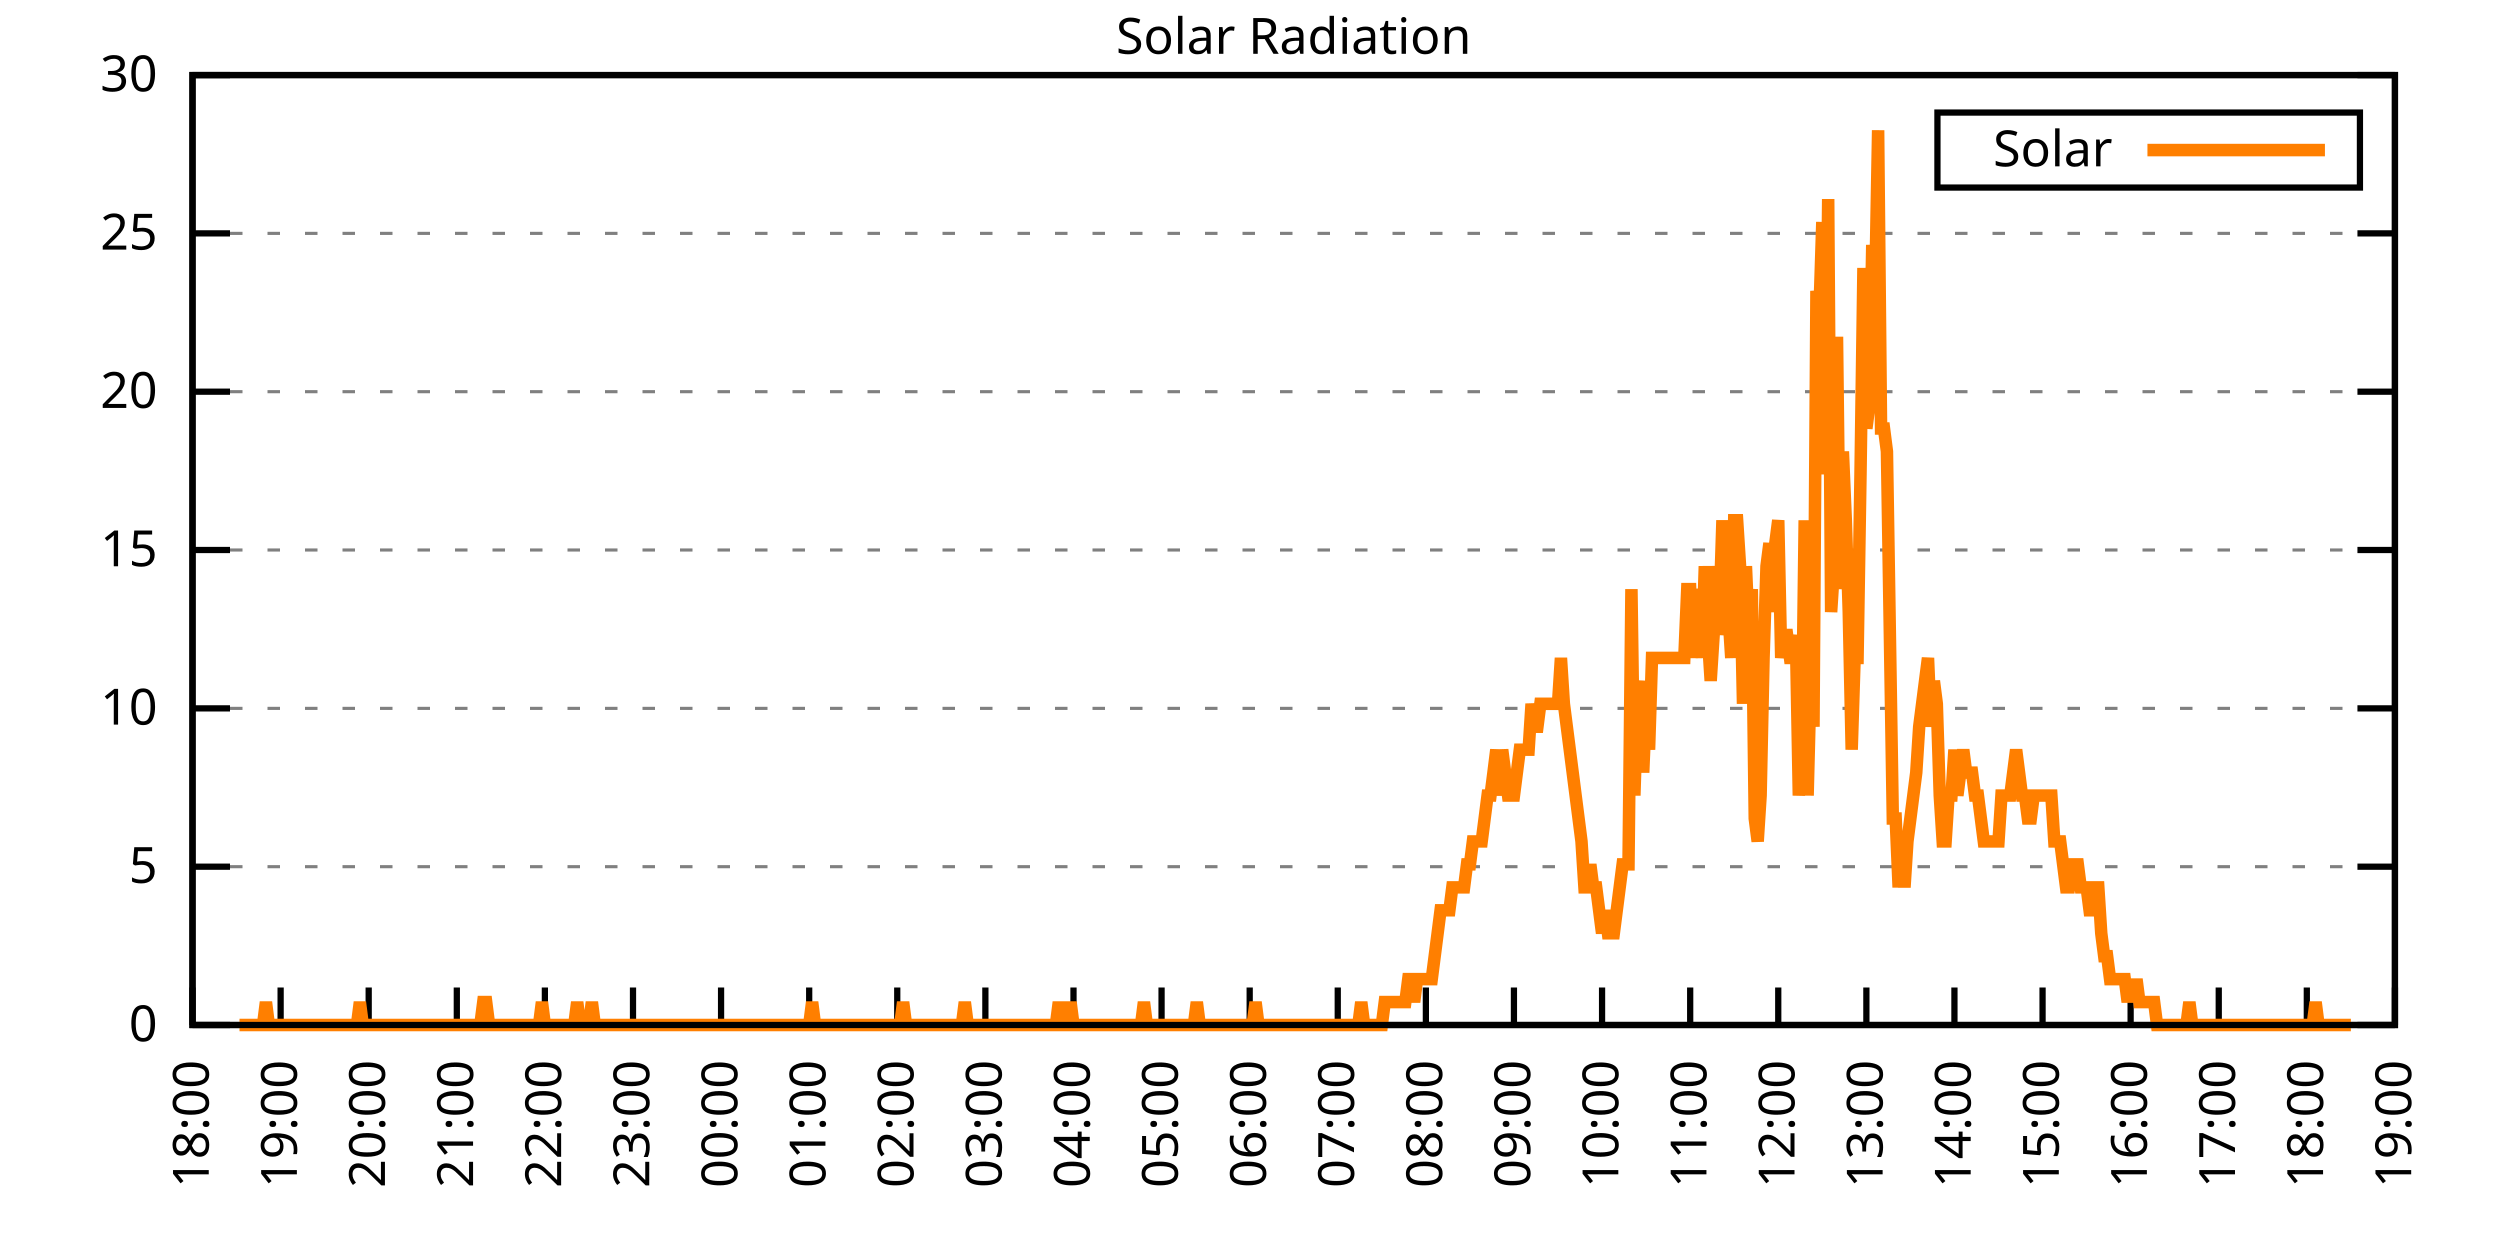
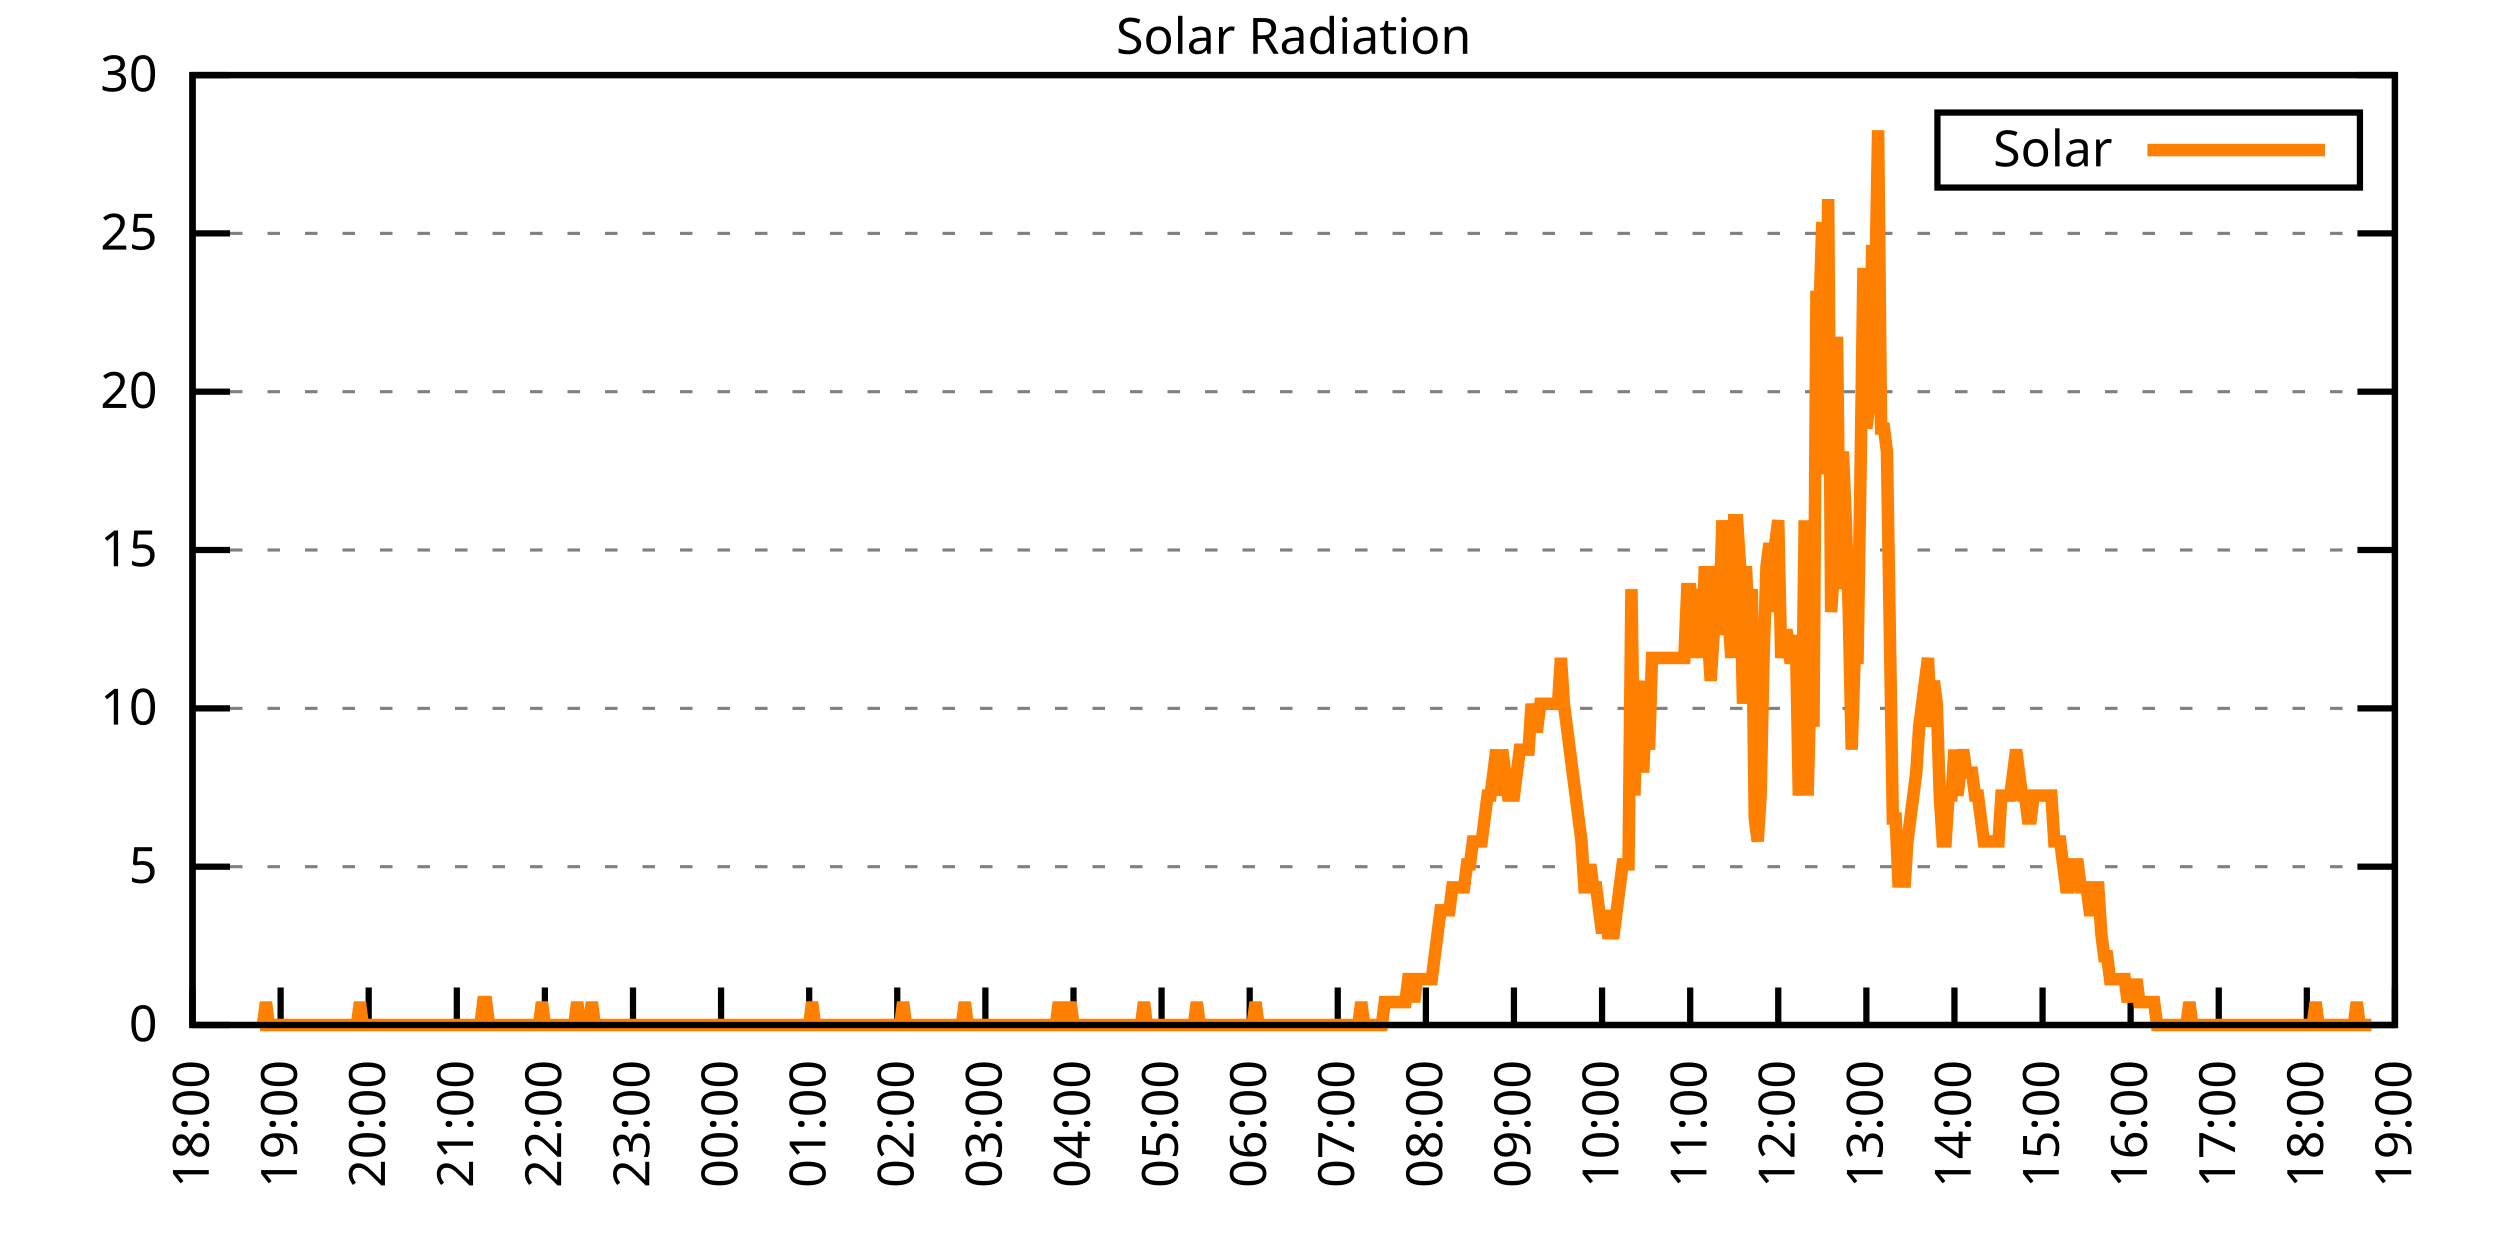
<svg xmlns="http://www.w3.org/2000/svg" xmlns:xlink="http://www.w3.org/1999/xlink" width="400" height="200" viewBox="0 0 400 200">
  <g id="gnuplot_canvas">
    <rect x="0" y="0" width="400" height="200" fill="none" />
    <defs>
      <circle id="gpDot" r="0.5" stroke-width="0.5" stroke="currentColor" />
      <path id="gpPt0" stroke-width="0.333" stroke="currentColor" d="M-1,0 h2 M0,-1 v2" />
      <path id="gpPt1" stroke-width="0.333" stroke="currentColor" d="M-1,-1 L1,1 M1,-1 L-1,1" />
      <path id="gpPt2" stroke-width="0.333" stroke="currentColor" d="M-1,0 L1,0 M0,-1 L0,1 M-1,-1 L1,1 M-1,1 L1,-1" />
      <rect id="gpPt3" stroke-width="0.333" stroke="currentColor" x="-1" y="-1" width="2" height="2" />
      <rect id="gpPt4" stroke-width="0.333" stroke="currentColor" fill="currentColor" x="-1" y="-1" width="2" height="2" />
      <circle id="gpPt5" stroke-width="0.333" stroke="currentColor" cx="0" cy="0" r="1" />
      <use xlink:href="#gpPt5" id="gpPt6" fill="currentColor" stroke="none" />
      <path id="gpPt7" stroke-width="0.333" stroke="currentColor" d="M0,-1.33 L-1.33,0.67 L1.33,0.67 z" />
      <use xlink:href="#gpPt7" id="gpPt8" fill="currentColor" stroke="none" />
      <use xlink:href="#gpPt7" id="gpPt9" stroke="currentColor" transform="rotate(180)" />
      <use xlink:href="#gpPt9" id="gpPt10" fill="currentColor" stroke="none" />
      <use xlink:href="#gpPt3" id="gpPt11" stroke="currentColor" transform="rotate(45)" />
      <use xlink:href="#gpPt11" id="gpPt12" fill="currentColor" stroke="none" />
      <path id="gpPt13" stroke-width="0.333" stroke="currentColor" d="M0,1.330 L1.265,0.411 L0.782,-1.067 L-0.782,-1.076 L-1.265,0.411 z" />
      <use xlink:href="#gpPt13" id="gpPt14" fill="currentColor" stroke="none" />
      <filter id="textbox" filterUnits="objectBoundingBox" x="0" y="0" height="1" width="1">
        <feFlood flood-color="white" flood-opacity="1" result="bgnd" />
        <feComposite in="SourceGraphic" in2="bgnd" operator="atop" />
      </filter>
      <filter id="greybox" filterUnits="objectBoundingBox" x="0" y="0" height="1" width="1">
        <feFlood flood-color="lightgrey" flood-opacity="1" result="grey" />
        <feComposite in="SourceGraphic" in2="grey" operator="atop" />
      </filter>
    </defs>
    <g fill="none" color="white" stroke="currentColor" stroke-width="1.00" stroke-linecap="butt" stroke-linejoin="miter">
</g>
    <g fill="none" color="black" stroke="currentColor" stroke-width="1.00" stroke-linecap="butt" stroke-linejoin="miter">
      <g stroke="none" shape-rendering="crispEdges">
        <polygon fill="rgb(255, 255, 255)" points="30.80,164.00 383.18,164.00 383.18,12.02 30.80,12.02 " />
      </g>
    </g>
    <g fill="none" color="black" stroke="currentColor" stroke-width="1.00" stroke-linecap="butt" stroke-linejoin="miter">
</g>
    <g fill="none" color="black" stroke="black" stroke-width="0.50" stroke-linecap="butt" stroke-linejoin="miter">
</g>
    <g fill="none" color="gray" stroke="currentColor" stroke-width="0.50" stroke-linecap="butt" stroke-linejoin="miter">
      <path stroke="gray" stroke-dasharray="2,4" class="gridline" d="M30.80,164.00 L383.19,164.00  " />
    </g>
    <g fill="none" color="gray" stroke="gray" stroke-width="1.00" stroke-linecap="butt" stroke-linejoin="miter">
</g>
    <g fill="none" color="black" stroke="currentColor" stroke-width="1.00" stroke-linecap="butt" stroke-linejoin="miter">
      <path stroke="black" d="M30.80,164.00 L36.80,164.00 M383.19,164.00 L377.19,164.00  " />
      <g transform="translate(25.20,166.60)" stroke="none" fill="black" font-family="Sans" font-size="8.00" text-anchor="end">
        <text>
          <tspan font-family="Sans"> 0</tspan>
        </text>
      </g>
    </g>
    <g fill="none" color="black" stroke="currentColor" stroke-width="1.00" stroke-linecap="butt" stroke-linejoin="miter">
</g>
    <g fill="none" color="black" stroke="black" stroke-width="0.50" stroke-linecap="butt" stroke-linejoin="miter">
</g>
    <g fill="none" color="gray" stroke="currentColor" stroke-width="0.50" stroke-linecap="butt" stroke-linejoin="miter">
      <path stroke="gray" stroke-dasharray="2,4" class="gridline" d="M30.80,138.67 L383.19,138.67  " />
    </g>
    <g fill="none" color="gray" stroke="gray" stroke-width="1.00" stroke-linecap="butt" stroke-linejoin="miter">
</g>
    <g fill="none" color="black" stroke="currentColor" stroke-width="1.00" stroke-linecap="butt" stroke-linejoin="miter">
      <path stroke="black" d="M30.80,138.67 L36.80,138.67 M383.19,138.67 L377.19,138.67  " />
      <g transform="translate(25.20,141.27)" stroke="none" fill="black" font-family="Sans" font-size="8.00" text-anchor="end">
        <text>
          <tspan font-family="Sans"> 5</tspan>
        </text>
      </g>
    </g>
    <g fill="none" color="black" stroke="currentColor" stroke-width="1.00" stroke-linecap="butt" stroke-linejoin="miter">
</g>
    <g fill="none" color="black" stroke="black" stroke-width="0.50" stroke-linecap="butt" stroke-linejoin="miter">
</g>
    <g fill="none" color="gray" stroke="currentColor" stroke-width="0.50" stroke-linecap="butt" stroke-linejoin="miter">
      <path stroke="gray" stroke-dasharray="2,4" class="gridline" d="M30.80,113.34 L383.19,113.34  " />
    </g>
    <g fill="none" color="gray" stroke="gray" stroke-width="1.00" stroke-linecap="butt" stroke-linejoin="miter">
</g>
    <g fill="none" color="black" stroke="currentColor" stroke-width="1.00" stroke-linecap="butt" stroke-linejoin="miter">
      <path stroke="black" d="M30.80,113.34 L36.80,113.34 M383.19,113.34 L377.19,113.34  " />
      <g transform="translate(25.20,115.94)" stroke="none" fill="black" font-family="Sans" font-size="8.00" text-anchor="end">
        <text>
          <tspan font-family="Sans"> 10</tspan>
        </text>
      </g>
    </g>
    <g fill="none" color="black" stroke="currentColor" stroke-width="1.00" stroke-linecap="butt" stroke-linejoin="miter">
</g>
    <g fill="none" color="black" stroke="black" stroke-width="0.50" stroke-linecap="butt" stroke-linejoin="miter">
</g>
    <g fill="none" color="gray" stroke="currentColor" stroke-width="0.50" stroke-linecap="butt" stroke-linejoin="miter">
      <path stroke="gray" stroke-dasharray="2,4" class="gridline" d="M30.80,88.00 L383.19,88.00  " />
    </g>
    <g fill="none" color="gray" stroke="gray" stroke-width="1.00" stroke-linecap="butt" stroke-linejoin="miter">
</g>
    <g fill="none" color="black" stroke="currentColor" stroke-width="1.00" stroke-linecap="butt" stroke-linejoin="miter">
      <path stroke="black" d="M30.80,88.00 L36.80,88.00 M383.19,88.00 L377.19,88.00  " />
      <g transform="translate(25.20,90.60)" stroke="none" fill="black" font-family="Sans" font-size="8.00" text-anchor="end">
        <text>
          <tspan font-family="Sans"> 15</tspan>
        </text>
      </g>
    </g>
    <g fill="none" color="black" stroke="currentColor" stroke-width="1.00" stroke-linecap="butt" stroke-linejoin="miter">
</g>
    <g fill="none" color="black" stroke="black" stroke-width="0.50" stroke-linecap="butt" stroke-linejoin="miter">
</g>
    <g fill="none" color="gray" stroke="currentColor" stroke-width="0.50" stroke-linecap="butt" stroke-linejoin="miter">
      <path stroke="gray" stroke-dasharray="2,4" class="gridline" d="M30.80,62.67 L383.19,62.67  " />
    </g>
    <g fill="none" color="gray" stroke="gray" stroke-width="1.00" stroke-linecap="butt" stroke-linejoin="miter">
</g>
    <g fill="none" color="black" stroke="currentColor" stroke-width="1.00" stroke-linecap="butt" stroke-linejoin="miter">
      <path stroke="black" d="M30.80,62.67 L36.80,62.67 M383.19,62.67 L377.19,62.67  " />
      <g transform="translate(25.20,65.27)" stroke="none" fill="black" font-family="Sans" font-size="8.00" text-anchor="end">
        <text>
          <tspan font-family="Sans"> 20</tspan>
        </text>
      </g>
    </g>
    <g fill="none" color="black" stroke="currentColor" stroke-width="1.00" stroke-linecap="butt" stroke-linejoin="miter">
</g>
    <g fill="none" color="black" stroke="black" stroke-width="0.50" stroke-linecap="butt" stroke-linejoin="miter">
</g>
    <g fill="none" color="gray" stroke="currentColor" stroke-width="0.50" stroke-linecap="butt" stroke-linejoin="miter">
      <path stroke="gray" stroke-dasharray="2,4" class="gridline" d="M30.80,37.34 L383.19,37.34  " />
    </g>
    <g fill="none" color="gray" stroke="gray" stroke-width="1.00" stroke-linecap="butt" stroke-linejoin="miter">
</g>
    <g fill="none" color="black" stroke="currentColor" stroke-width="1.00" stroke-linecap="butt" stroke-linejoin="miter">
      <path stroke="black" d="M30.80,37.34 L36.80,37.34 M383.19,37.34 L377.19,37.34  " />
      <g transform="translate(25.20,39.94)" stroke="none" fill="black" font-family="Sans" font-size="8.00" text-anchor="end">
        <text>
          <tspan font-family="Sans"> 25</tspan>
        </text>
      </g>
    </g>
    <g fill="none" color="black" stroke="currentColor" stroke-width="1.00" stroke-linecap="butt" stroke-linejoin="miter">
</g>
    <g fill="none" color="black" stroke="black" stroke-width="0.50" stroke-linecap="butt" stroke-linejoin="miter">
</g>
    <g fill="none" color="gray" stroke="currentColor" stroke-width="0.50" stroke-linecap="butt" stroke-linejoin="miter">
      <path stroke="gray" stroke-dasharray="2,4" class="gridline" d="M30.80,12.01 L383.19,12.01  " />
    </g>
    <g fill="none" color="gray" stroke="gray" stroke-width="1.00" stroke-linecap="butt" stroke-linejoin="miter">
</g>
    <g fill="none" color="black" stroke="currentColor" stroke-width="1.00" stroke-linecap="butt" stroke-linejoin="miter">
      <path stroke="black" d="M30.80,12.01 L36.80,12.01 M383.19,12.01 L377.19,12.01  " />
      <g transform="translate(25.20,14.61)" stroke="none" fill="black" font-family="Sans" font-size="8.00" text-anchor="end">
        <text>
          <tspan font-family="Sans"> 30</tspan>
        </text>
      </g>
    </g>
    <g fill="none" color="black" stroke="currentColor" stroke-width="1.00" stroke-linecap="butt" stroke-linejoin="miter">
      <path stroke="black" d="M30.80,164.00 L30.80,158.00  " />
      <g transform="translate(33.40,169.60) rotate(270.00)" stroke="none" fill="black" font-family="Sans" font-size="8.00" text-anchor="end">
        <text>
          <tspan font-family="Sans">18:00</tspan>
        </text>
      </g>
    </g>
    <g fill="none" color="black" stroke="currentColor" stroke-width="1.00" stroke-linecap="butt" stroke-linejoin="miter">
      <path stroke="black" d="M44.90,164.00 L44.90,158.00  " />
      <g transform="translate(47.50,169.60) rotate(270.00)" stroke="none" fill="black" font-family="Sans" font-size="8.00" text-anchor="end">
        <text>
          <tspan font-family="Sans">19:00</tspan>
        </text>
      </g>
    </g>
    <g fill="none" color="black" stroke="currentColor" stroke-width="1.00" stroke-linecap="butt" stroke-linejoin="miter">
      <path stroke="black" d="M58.99,164.00 L58.99,158.00  " />
      <g transform="translate(61.59,169.60) rotate(270.00)" stroke="none" fill="black" font-family="Sans" font-size="8.00" text-anchor="end">
        <text>
          <tspan font-family="Sans">20:00</tspan>
        </text>
      </g>
    </g>
    <g fill="none" color="black" stroke="currentColor" stroke-width="1.00" stroke-linecap="butt" stroke-linejoin="miter">
      <path stroke="black" d="M73.09,164.00 L73.09,158.00  " />
      <g transform="translate(75.69,169.60) rotate(270.00)" stroke="none" fill="black" font-family="Sans" font-size="8.00" text-anchor="end">
        <text>
          <tspan font-family="Sans">21:00</tspan>
        </text>
      </g>
    </g>
    <g fill="none" color="black" stroke="currentColor" stroke-width="1.00" stroke-linecap="butt" stroke-linejoin="miter">
      <path stroke="black" d="M87.18,164.00 L87.18,158.00  " />
      <g transform="translate(89.78,169.60) rotate(270.00)" stroke="none" fill="black" font-family="Sans" font-size="8.00" text-anchor="end">
        <text>
          <tspan font-family="Sans">22:00</tspan>
        </text>
      </g>
    </g>
    <g fill="none" color="black" stroke="currentColor" stroke-width="1.00" stroke-linecap="butt" stroke-linejoin="miter">
      <path stroke="black" d="M101.28,164.00 L101.28,158.00  " />
      <g transform="translate(103.88,169.60) rotate(270.00)" stroke="none" fill="black" font-family="Sans" font-size="8.00" text-anchor="end">
        <text>
          <tspan font-family="Sans">23:00</tspan>
        </text>
      </g>
    </g>
    <g fill="none" color="black" stroke="currentColor" stroke-width="1.00" stroke-linecap="butt" stroke-linejoin="miter">
      <path stroke="black" d="M115.37,164.00 L115.37,158.00  " />
      <g transform="translate(117.97,169.60) rotate(270.00)" stroke="none" fill="black" font-family="Sans" font-size="8.00" text-anchor="end">
        <text>
          <tspan font-family="Sans">00:00</tspan>
        </text>
      </g>
    </g>
    <g fill="none" color="black" stroke="currentColor" stroke-width="1.00" stroke-linecap="butt" stroke-linejoin="miter">
      <path stroke="black" d="M129.47,164.00 L129.47,158.00  " />
      <g transform="translate(132.07,169.60) rotate(270.00)" stroke="none" fill="black" font-family="Sans" font-size="8.00" text-anchor="end">
        <text>
          <tspan font-family="Sans">01:00</tspan>
        </text>
      </g>
    </g>
    <g fill="none" color="black" stroke="currentColor" stroke-width="1.00" stroke-linecap="butt" stroke-linejoin="miter">
      <path stroke="black" d="M143.56,164.00 L143.56,158.00  " />
      <g transform="translate(146.16,169.60) rotate(270.00)" stroke="none" fill="black" font-family="Sans" font-size="8.00" text-anchor="end">
        <text>
          <tspan font-family="Sans">02:00</tspan>
        </text>
      </g>
    </g>
    <g fill="none" color="black" stroke="currentColor" stroke-width="1.00" stroke-linecap="butt" stroke-linejoin="miter">
      <path stroke="black" d="M157.66,164.00 L157.66,158.00  " />
      <g transform="translate(160.26,169.60) rotate(270.00)" stroke="none" fill="black" font-family="Sans" font-size="8.00" text-anchor="end">
        <text>
          <tspan font-family="Sans">03:00</tspan>
        </text>
      </g>
    </g>
    <g fill="none" color="black" stroke="currentColor" stroke-width="1.00" stroke-linecap="butt" stroke-linejoin="miter">
      <path stroke="black" d="M171.76,164.00 L171.76,158.00  " />
      <g transform="translate(174.36,169.60) rotate(270.00)" stroke="none" fill="black" font-family="Sans" font-size="8.00" text-anchor="end">
        <text>
          <tspan font-family="Sans">04:00</tspan>
        </text>
      </g>
    </g>
    <g fill="none" color="black" stroke="currentColor" stroke-width="1.00" stroke-linecap="butt" stroke-linejoin="miter">
      <path stroke="black" d="M185.85,164.00 L185.85,158.00  " />
      <g transform="translate(188.45,169.60) rotate(270.00)" stroke="none" fill="black" font-family="Sans" font-size="8.00" text-anchor="end">
        <text>
          <tspan font-family="Sans">05:00</tspan>
        </text>
      </g>
    </g>
    <g fill="none" color="black" stroke="currentColor" stroke-width="1.00" stroke-linecap="butt" stroke-linejoin="miter">
      <path stroke="black" d="M199.95,164.00 L199.95,158.00  " />
      <g transform="translate(202.55,169.60) rotate(270.00)" stroke="none" fill="black" font-family="Sans" font-size="8.00" text-anchor="end">
        <text>
          <tspan font-family="Sans">06:00</tspan>
        </text>
      </g>
    </g>
    <g fill="none" color="black" stroke="currentColor" stroke-width="1.00" stroke-linecap="butt" stroke-linejoin="miter">
      <path stroke="black" d="M214.04,164.00 L214.04,158.00  " />
      <g transform="translate(216.64,169.60) rotate(270.00)" stroke="none" fill="black" font-family="Sans" font-size="8.00" text-anchor="end">
        <text>
          <tspan font-family="Sans">07:00</tspan>
        </text>
      </g>
    </g>
    <g fill="none" color="black" stroke="currentColor" stroke-width="1.00" stroke-linecap="butt" stroke-linejoin="miter">
      <path stroke="black" d="M228.14,164.00 L228.14,158.00  " />
      <g transform="translate(230.74,169.60) rotate(270.00)" stroke="none" fill="black" font-family="Sans" font-size="8.00" text-anchor="end">
        <text>
          <tspan font-family="Sans">08:00</tspan>
        </text>
      </g>
    </g>
    <g fill="none" color="black" stroke="currentColor" stroke-width="1.00" stroke-linecap="butt" stroke-linejoin="miter">
      <path stroke="black" d="M242.23,164.00 L242.23,158.00  " />
      <g transform="translate(244.83,169.60) rotate(270.00)" stroke="none" fill="black" font-family="Sans" font-size="8.00" text-anchor="end">
        <text>
          <tspan font-family="Sans">09:00</tspan>
        </text>
      </g>
    </g>
    <g fill="none" color="black" stroke="currentColor" stroke-width="1.00" stroke-linecap="butt" stroke-linejoin="miter">
      <path stroke="black" d="M256.33,164.00 L256.33,158.00  " />
      <g transform="translate(258.93,169.60) rotate(270.00)" stroke="none" fill="black" font-family="Sans" font-size="8.00" text-anchor="end">
        <text>
          <tspan font-family="Sans">10:00</tspan>
        </text>
      </g>
    </g>
    <g fill="none" color="black" stroke="currentColor" stroke-width="1.00" stroke-linecap="butt" stroke-linejoin="miter">
      <path stroke="black" d="M270.43,164.00 L270.43,158.00  " />
      <g transform="translate(273.03,169.60) rotate(270.00)" stroke="none" fill="black" font-family="Sans" font-size="8.00" text-anchor="end">
        <text>
          <tspan font-family="Sans">11:00</tspan>
        </text>
      </g>
    </g>
    <g fill="none" color="black" stroke="currentColor" stroke-width="1.00" stroke-linecap="butt" stroke-linejoin="miter">
      <path stroke="black" d="M284.52,164.00 L284.52,158.00  " />
      <g transform="translate(287.12,169.60) rotate(270.00)" stroke="none" fill="black" font-family="Sans" font-size="8.00" text-anchor="end">
        <text>
          <tspan font-family="Sans">12:00</tspan>
        </text>
      </g>
    </g>
    <g fill="none" color="black" stroke="currentColor" stroke-width="1.00" stroke-linecap="butt" stroke-linejoin="miter">
      <path stroke="black" d="M298.62,164.00 L298.62,158.00  " />
      <g transform="translate(301.22,169.60) rotate(270.00)" stroke="none" fill="black" font-family="Sans" font-size="8.00" text-anchor="end">
        <text>
          <tspan font-family="Sans">13:00</tspan>
        </text>
      </g>
    </g>
    <g fill="none" color="black" stroke="currentColor" stroke-width="1.00" stroke-linecap="butt" stroke-linejoin="miter">
      <path stroke="black" d="M312.71,164.00 L312.71,158.00  " />
      <g transform="translate(315.31,169.60) rotate(270.00)" stroke="none" fill="black" font-family="Sans" font-size="8.00" text-anchor="end">
        <text>
          <tspan font-family="Sans">14:00</tspan>
        </text>
      </g>
    </g>
    <g fill="none" color="black" stroke="currentColor" stroke-width="1.00" stroke-linecap="butt" stroke-linejoin="miter">
      <path stroke="black" d="M326.81,164.00 L326.81,158.00  " />
      <g transform="translate(329.41,169.60) rotate(270.00)" stroke="none" fill="black" font-family="Sans" font-size="8.00" text-anchor="end">
        <text>
          <tspan font-family="Sans">15:00</tspan>
        </text>
      </g>
    </g>
    <g fill="none" color="black" stroke="currentColor" stroke-width="1.00" stroke-linecap="butt" stroke-linejoin="miter">
      <path stroke="black" d="M340.90,164.00 L340.90,158.00  " />
      <g transform="translate(343.50,169.60) rotate(270.00)" stroke="none" fill="black" font-family="Sans" font-size="8.00" text-anchor="end">
        <text>
          <tspan font-family="Sans">16:00</tspan>
        </text>
      </g>
    </g>
    <g fill="none" color="black" stroke="currentColor" stroke-width="1.00" stroke-linecap="butt" stroke-linejoin="miter">
      <path stroke="black" d="M355.00,164.00 L355.00,158.00  " />
      <g transform="translate(357.60,169.60) rotate(270.00)" stroke="none" fill="black" font-family="Sans" font-size="8.00" text-anchor="end">
        <text>
          <tspan font-family="Sans">17:00</tspan>
        </text>
      </g>
    </g>
    <g fill="none" color="black" stroke="currentColor" stroke-width="1.00" stroke-linecap="butt" stroke-linejoin="miter">
      <path stroke="black" d="M369.09,164.00 L369.09,158.00  " />
      <g transform="translate(371.69,169.60) rotate(270.00)" stroke="none" fill="black" font-family="Sans" font-size="8.00" text-anchor="end">
        <text>
          <tspan font-family="Sans">18:00</tspan>
        </text>
      </g>
    </g>
    <g fill="none" color="black" stroke="currentColor" stroke-width="1.00" stroke-linecap="butt" stroke-linejoin="miter">
      <path stroke="black" d="M383.19,164.00 L383.19,158.00  " />
      <g transform="translate(385.79,169.60) rotate(270.00)" stroke="none" fill="black" font-family="Sans" font-size="8.00" text-anchor="end">
        <text>
          <tspan font-family="Sans">19:00</tspan>
        </text>
      </g>
    </g>
    <g fill="none" color="black" stroke="currentColor" stroke-width="1.00" stroke-linecap="butt" stroke-linejoin="miter">
</g>
    <g fill="none" color="black" stroke="currentColor" stroke-width="1.00" stroke-linecap="butt" stroke-linejoin="miter">
      <path stroke="black" d="M30.80,12.01 L30.80,164.00 L383.19,164.00 L383.19,12.01 L30.80,12.01 Z  " />
    </g>
    <g fill="none" color="black" stroke="currentColor" stroke-width="1.00" stroke-linecap="butt" stroke-linejoin="miter">
</g>
    <g fill="none" color="black" stroke="currentColor" stroke-width="1.00" stroke-linecap="butt" stroke-linejoin="miter">
      <path stroke="black" d="M309.99,30.01 L309.99,18.01 L377.59,18.01 L377.59,30.01 L309.99,30.01 Z  " />
    </g>
    <g id="Solar_Radiation_plot_1">
      <g fill="none" color="white" stroke="black" stroke-width="2.00" stroke-linecap="butt" stroke-linejoin="miter">
</g>
      <g fill="none" color="black" stroke="currentColor" stroke-width="2.00" stroke-linecap="butt" stroke-linejoin="miter">
        <g transform="translate(337.99,26.61)" stroke="none" fill="black" font-family="Sans" font-size="8.00" text-anchor="end">
          <text>
            <tspan font-family="Sans">Solar</tspan>
          </text>
        </g>
      </g>
      <g fill="none" color="black" stroke="currentColor" stroke-width="2.00" stroke-linecap="butt" stroke-linejoin="miter">
-         <path stroke="rgb(255, 127,   0)" d="M343.59,24.01 L371.99,24.01 M38.32,164.00 L38.79,164.00 L39.26,164.00 L39.73,164.00 L40.20,164.00 L40.67,164.00   L41.14,164.00 L41.61,164.00 L42.08,164.00 L42.55,160.33 L43.02,164.00 L43.49,164.00 L43.96,164.00 L44.43,164.00   L44.90,164.00 L45.37,164.00 L45.84,164.00 L46.31,164.00 L46.78,164.00 L47.24,164.00 L47.71,164.00 L48.18,164.00   L48.65,164.00 L49.12,164.00 L49.59,164.00 L50.06,164.00 L50.53,164.00 L51.00,164.00 L51.47,164.00 L51.94,164.00   L52.41,164.00 L52.88,164.00 L53.35,164.00 L53.82,164.00 L54.29,164.00 L54.76,164.00 L55.23,164.00 L55.70,164.00   L56.17,164.00 L56.64,164.00 L57.11,164.00 L57.58,160.33 L58.05,164.00 L58.52,164.00 L58.99,164.00 L59.46,164.00   L59.93,164.00 L60.40,164.00 L60.87,164.00 L61.34,164.00 L61.81,164.00 L62.28,164.00 L62.75,164.00 L63.22,164.00   L63.69,164.00 L64.16,164.00 L64.63,164.00 L65.10,164.00 L65.57,164.00 L66.04,164.00 L66.51,164.00 L66.98,164.00   L67.45,164.00 L67.92,164.00 L68.39,164.00 L68.86,164.00 L69.33,164.00 L69.80,164.00 L70.27,164.00 L70.74,164.00   L71.21,164.00 L71.68,164.00 L72.15,164.00 L72.62,164.00 L73.09,164.00 L73.56,164.00 L74.03,164.00 L74.50,164.00   L74.97,164.00 L75.44,164.00 L75.91,164.00 L76.38,164.00 L76.85,164.00 L77.32,160.33 L77.79,160.33 L78.26,164.00   L78.73,164.00 L79.19,164.00 L79.66,164.00 L80.13,164.00 L80.60,164.00 L81.07,164.00 L81.54,164.00 L82.01,164.00   L82.48,164.00 L82.95,164.00 L83.42,164.00 L83.89,164.00 L84.36,164.00 L84.83,164.00 L85.30,164.00 L85.77,164.00   L86.24,164.00 L86.71,160.33 L87.18,164.00 L87.65,164.00 L88.12,164.00 L88.59,164.00 L89.06,164.00 L89.53,164.00   L90.00,164.00 L90.47,164.00 L90.94,164.00 L91.41,164.00 L91.88,164.00 L92.35,160.33 L92.82,164.00 L93.29,164.00   L93.76,164.00 L94.23,164.00 L94.70,160.33 L95.17,164.00 L95.64,164.00 L96.11,164.00 L96.58,164.00 L97.05,164.00   L97.52,164.00 L97.99,164.00 L98.46,164.00 L98.93,164.00 L99.40,164.00 L99.87,164.00 L100.34,164.00 L100.81,164.00   L101.28,164.00 L101.75,164.00 L102.22,164.00 L102.69,164.00 L103.16,164.00 L103.63,164.00 L104.10,164.00 L104.57,164.00   L105.04,164.00 L105.51,164.00 L105.98,164.00 L106.45,164.00 L106.92,164.00 L107.39,164.00 L107.86,164.00 L108.33,164.00   L108.80,164.00 L109.27,164.00 L109.74,164.00 L110.21,164.00 L110.68,164.00 L111.14,164.00 L111.61,164.00 L112.08,164.00   L112.55,164.00 L113.02,164.00 L113.49,164.00 L113.96,164.00 L114.43,164.00 L114.90,164.00 L115.37,164.00 L115.84,164.00   L116.31,164.00 L116.78,164.00 L117.25,164.00 L117.72,164.00 L118.19,164.00 L118.66,164.00 L119.13,164.00 L119.60,164.00   L120.07,164.00 L120.54,164.00 L121.01,164.00 L121.48,164.00 L121.95,164.00 L122.42,164.00 L122.89,164.00 L123.36,164.00   L123.83,164.00 L124.30,164.00 L124.77,164.00 L125.24,164.00 L125.71,164.00 L126.18,164.00 L126.65,164.00 L127.12,164.00   L127.59,164.00 L128.06,164.00 L128.53,164.00 L129.00,164.00 L129.47,164.00 L129.94,160.33 L130.41,164.00 L130.88,164.00   L131.35,164.00 L131.82,164.00 L132.29,164.00 L132.76,164.00 L133.23,164.00 L133.70,164.00 L134.17,164.00 L134.64,164.00   L135.11,164.00 L135.58,164.00 L136.05,164.00 L136.52,164.00 L136.99,164.00 L137.46,164.00 L137.93,164.00 L138.40,164.00   L138.87,164.00 L139.34,164.00 L139.81,164.00 L140.28,164.00 L140.75,164.00 L141.22,164.00 L141.69,164.00 L142.16,164.00   L142.63,164.00 L143.09,164.00 L143.56,164.00 L144.03,164.00 L144.50,160.33 L144.97,164.00 L145.44,164.00 L145.91,164.00   L146.38,164.00 L146.85,164.00 L147.32,164.00 L147.79,164.00 L148.26,164.00 L148.73,164.00 L149.20,164.00 L149.67,164.00   L150.14,164.00 L150.61,164.00 L151.08,164.00 L151.55,164.00 L152.02,164.00 L152.49,164.00 L152.96,164.00 L153.43,164.00   L153.90,164.00 L154.37,160.33 L154.84,164.00 L155.31,164.00 L155.78,164.00 L156.25,164.00 L156.72,164.00 L157.19,164.00   L157.66,164.00 L158.13,164.00 L158.60,164.00 L159.07,164.00 L159.54,164.00 L160.01,164.00 L160.48,164.00 L160.95,164.00   L161.42,164.00 L161.89,164.00 L162.36,164.00 L162.83,164.00 L163.30,164.00 L163.77,164.00 L164.24,164.00 L164.71,164.00   L165.18,164.00 L165.65,164.00 L166.12,164.00 L166.59,164.00 L167.06,164.00 L167.53,164.00 L168.00,164.00 L168.47,164.00   L168.94,164.00 L169.41,160.33 L169.88,164.00 L170.35,164.00 L170.82,164.00 L171.29,160.33 L171.76,164.00 L172.23,164.00   L172.70,164.00 L173.17,164.00 L173.64,164.00 L174.11,164.00 L174.58,164.00 L175.04,164.00 L175.51,164.00 L175.98,164.00   L176.45,164.00 L176.92,164.00 L177.39,164.00 L177.86,164.00 L178.33,164.00 L178.80,164.00 L179.27,164.00 L179.74,164.00   L180.21,164.00 L180.68,164.00 L181.15,164.00 L181.62,164.00 L182.09,164.00 L182.56,164.00 L183.03,160.33 L183.50,164.00   L183.97,164.00 L184.44,164.00 L184.91,164.00 L185.38,164.00 L185.85,164.00 L186.32,164.00 L186.79,164.00 L187.26,164.00   L187.73,164.00 L188.20,164.00 L188.67,164.00 L189.14,164.00 L189.61,164.00 L190.08,164.00 L190.55,164.00 L191.02,164.00   L191.49,160.33 L191.96,164.00 L192.43,164.00 L192.90,164.00 L193.37,164.00 L193.84,164.00 L194.31,164.00 L194.78,164.00   L195.25,164.00 L195.72,164.00 L196.19,164.00 L196.66,164.00 L197.13,164.00 L197.60,164.00 L198.07,164.00 L198.54,164.00   L199.01,164.00 L199.48,164.00 L199.95,164.00 L200.42,164.00 L200.89,160.33 L201.36,164.00 L201.83,164.00 L202.30,164.00   L202.77,164.00 L203.24,164.00 L203.71,164.00 L204.18,164.00 L204.65,164.00 L205.12,164.00 L205.59,164.00 L206.06,164.00   L206.53,164.00 L207.00,164.00 L207.46,164.00 L207.93,164.00 L208.40,164.00 L208.87,164.00 L209.34,164.00 L209.81,164.00   L210.28,164.00 L210.75,164.00 L211.22,164.00 L211.69,164.00 L212.16,164.00 L212.63,164.00 L213.10,164.00 L213.57,164.00   L214.04,164.00 L214.51,164.00 L214.98,164.00 L215.45,164.00 L215.92,164.00 L216.39,164.00 L216.86,164.00 L217.33,164.00   L217.80,160.33 L218.27,164.00 L218.74,164.00 L219.21,164.00 L219.68,164.00 L220.15,164.00 L220.62,164.00 L221.09,164.00   L221.56,160.33 L222.03,160.33 L222.50,160.33 L222.97,160.33 L223.44,160.33 L223.91,160.33 L224.38,160.33 L224.85,160.33   L225.32,156.66 L225.79,156.66 L226.26,160.33 L226.73,156.66 L227.20,156.66 L227.67,156.66 L228.14,156.66 L228.61,156.66   L229.08,156.66 L229.55,152.99 L230.02,149.32 L230.49,145.65 L230.96,145.65 L231.43,145.65 L231.90,145.65 L232.37,141.98   L232.84,141.98 L233.31,141.98 L233.78,141.98 L234.25,141.98 L234.72,138.30 L235.19,138.30 L235.66,134.63 L236.13,134.63   L236.60,134.63 L237.07,134.63 L237.54,130.96 L238.01,127.29 L238.48,127.29 L238.95,123.62 L239.41,119.95 L239.88,127.29   L240.35,119.95 L240.82,123.62 L241.29,127.29 L241.76,127.29 L242.23,127.29 L242.70,123.62 L243.17,119.95 L243.64,119.95   L244.11,119.95 L244.58,119.95 L245.05,112.61 L245.52,116.28 L245.99,116.28 L246.46,112.61 L246.93,112.61 L247.40,112.61   L247.87,112.61 L248.34,112.61 L248.81,112.61 L249.28,112.61 L249.75,105.27 L250.22,112.61 L250.69,116.28 L251.16,119.95   L251.63,123.62 L252.10,127.29 L252.57,130.96 L253.04,134.63 L253.51,141.98 L253.98,141.98 L254.45,138.30 L254.92,141.98   L255.39,141.98 L255.86,145.65 L256.33,149.32 L256.80,145.65 L257.27,149.32 L257.74,149.32 L258.21,149.32 L258.68,145.65   L259.15,141.98 L259.62,138.30 L260.09,138.30 L260.56,138.30 L261.03,94.26 L261.50,127.29 L261.97,112.61 L262.44,108.94   L262.91,123.62 L263.38,112.61 L263.85,119.95 L264.32,105.27 L264.79,105.27 L265.26,105.27 L265.73,105.27 L266.20,105.27   L266.67,105.27 L267.14,105.27 L267.61,105.27 L268.08,105.27 L268.55,105.27 L269.02,105.27 L269.49,105.27 L269.96,94.26   L270.43,94.26 L270.90,105.27 L271.36,94.26 L271.83,97.93 L272.30,105.27 L272.77,90.59 L273.24,101.60 L273.71,108.94   L274.18,101.60 L274.65,90.59 L275.12,97.93 L275.59,83.24 L276.06,101.60 L276.53,97.93 L277.00,105.27 L277.47,83.24   L277.94,83.24 L278.41,90.59 L278.88,112.61 L279.35,90.59 L279.82,101.60 L280.29,94.26 L280.76,130.96 L281.23,134.63   L281.70,127.29 L282.17,105.27 L282.64,90.59 L283.11,86.91 L283.58,97.93 L284.05,86.91 L284.52,83.24 L284.99,105.27   L285.46,101.60 L285.93,101.60 L286.40,105.27 L286.87,105.27 L287.34,101.60 L287.81,127.29 L288.28,119.95 L288.75,83.24   L289.22,127.29 L289.69,108.94 L290.16,116.28 L290.63,46.54 L291.10,50.21 L291.57,35.52 L292.04,75.90 L292.51,31.85   L292.98,97.93 L293.45,90.59 L293.92,53.88 L294.39,94.26 L294.86,72.23 L295.33,83.24 L295.80,97.93 L296.27,119.95   L296.74,105.27 L297.21,105.27 L297.68,75.90 L298.15,42.87 L298.62,68.56 L299.09,64.89 L299.56,39.19 L300.03,46.54   L300.50,20.84 L300.97,68.56 L301.44,68.56 L301.91,72.23 L302.38,101.60 L302.85,130.96 L303.31,130.96 L303.78,141.98   L304.25,134.63 L304.72,141.98 L305.19,134.63 L305.66,130.96 L306.13,127.29 L306.60,123.62 L307.07,116.28 L307.54,112.61   L308.01,108.94 L308.48,105.27 L308.95,116.28 L309.42,108.94 L309.89,112.61 L310.36,127.29 L310.83,134.63 L311.30,134.63   L311.77,127.29 L312.24,127.29 L312.71,119.95 L313.18,127.29 L313.65,123.62 L314.12,119.95 L314.59,123.62 L315.06,123.62   L315.53,123.62 L316.00,127.29 L316.47,127.29 L316.94,130.96 L317.41,134.63 L317.88,134.63 L318.35,134.63 L318.82,134.63   L319.29,134.63 L319.76,134.63 L320.23,127.29 L320.70,127.29 L321.17,127.29 L321.64,127.29 L322.11,123.62 L322.58,119.95   L323.05,123.62 L323.52,127.29 L323.99,127.29 L324.46,130.96 L324.93,130.96 L325.40,127.29 L325.87,127.29 L326.34,127.29   L326.81,127.29 L327.28,127.29 L327.75,127.29 L328.22,127.29 L328.69,134.63 L329.16,134.63 L329.63,134.63 L330.10,138.30   L330.57,141.98 L331.04,141.98 L331.51,138.30 L331.98,138.30 L332.45,138.30 L332.92,141.98 L333.39,141.98 L333.86,141.98   L334.33,145.65 L334.80,145.65 L335.26,141.98 L335.73,141.98 L336.20,149.32 L336.67,152.99 L337.14,152.99 L337.61,156.66   L338.08,156.66 L338.55,156.66 L339.02,156.66 L339.49,156.66 L339.96,156.66 L340.43,160.33 L340.90,156.66 L341.37,160.33   L341.84,156.66 L342.31,160.33 L342.78,160.33 L343.25,160.33 L343.72,160.33 L344.19,160.33 L344.66,160.33 L345.13,164.00   L345.60,164.00 L346.07,164.00 L346.54,164.00 L347.01,164.00 L347.48,164.00 L347.95,164.00 L348.42,164.00 L348.89,164.00   L349.36,164.00 L349.83,164.00 L350.30,160.33 L350.77,164.00 L351.24,164.00 L351.71,164.00 L352.18,164.00 L352.65,164.00   L353.12,164.00 L353.59,164.00 L354.06,164.00 L354.53,164.00 L355.00,164.00 L355.47,164.00 L355.94,164.00 L356.41,164.00   L356.88,164.00 L357.35,164.00 L357.82,164.00 L358.29,164.00 L358.76,164.00 L359.23,164.00 L359.70,164.00 L360.17,164.00   L360.64,164.00 L361.11,164.00 L361.58,164.00 L362.05,164.00 L362.52,164.00 L362.99,164.00 L363.46,164.00 L363.93,164.00   L364.40,164.00 L364.87,164.00 L365.34,164.00 L365.81,164.00 L366.28,164.00 L366.75,164.00 L367.21,164.00 L367.68,164.00   L368.15,164.00 L368.62,164.00 L369.09,164.00 L369.56,164.00 L370.03,164.00 L370.50,160.33 L370.97,164.00 L371.44,164.00   L371.91,164.00 L372.38,164.00 L372.85,164.00 L373.32,164.00 L373.79,164.00 L374.26,164.00 L374.73,164.00 L375.20,164.00   L375.67,164.00 L376.14,164.00  " />
+         <path stroke="rgb(255, 127,   0)" d="M343.59,24.01 L371.99,24.01 M41.61,164.00 L42.08,164.00 L42.55,160.33 L43.02,164.00 L43.49,164.00 L43.96,164.00   L44.43,164.00 L44.90,164.00 L45.37,164.00 L45.84,164.00 L46.31,164.00 L46.78,164.00 L47.24,164.00 L47.71,164.00   L48.18,164.00 L48.65,164.00 L49.12,164.00 L49.59,164.00 L50.06,164.00 L50.53,164.00 L51.00,164.00 L51.47,164.00   L51.94,164.00 L52.41,164.00 L52.88,164.00 L53.35,164.00 L53.82,164.00 L54.29,164.00 L54.76,164.00 L55.23,164.00   L55.70,164.00 L56.17,164.00 L56.64,164.00 L57.11,164.00 L57.58,160.33 L58.05,164.00 L58.52,164.00 L58.99,164.00   L59.46,164.00 L59.93,164.00 L60.40,164.00 L60.87,164.00 L61.34,164.00 L61.81,164.00 L62.28,164.00 L62.75,164.00   L63.22,164.00 L63.69,164.00 L64.16,164.00 L64.63,164.00 L65.10,164.00 L65.57,164.00 L66.04,164.00 L66.51,164.00   L66.98,164.00 L67.45,164.00 L67.92,164.00 L68.39,164.00 L68.86,164.00 L69.33,164.00 L69.80,164.00 L70.27,164.00   L70.74,164.00 L71.21,164.00 L71.68,164.00 L72.15,164.00 L72.62,164.00 L73.09,164.00 L73.56,164.00 L74.03,164.00   L74.50,164.00 L74.97,164.00 L75.44,164.00 L75.91,164.00 L76.38,164.00 L76.85,164.00 L77.32,160.33 L77.79,160.33   L78.26,164.00 L78.73,164.00 L79.19,164.00 L79.66,164.00 L80.13,164.00 L80.60,164.00 L81.07,164.00 L81.54,164.00   L82.01,164.00 L82.48,164.00 L82.95,164.00 L83.42,164.00 L83.89,164.00 L84.36,164.00 L84.83,164.00 L85.30,164.00   L85.77,164.00 L86.24,164.00 L86.71,160.33 L87.18,164.00 L87.65,164.00 L88.12,164.00 L88.59,164.00 L89.06,164.00   L89.53,164.00 L90.00,164.00 L90.47,164.00 L90.94,164.00 L91.41,164.00 L91.88,164.00 L92.35,160.33 L92.82,164.00   L93.29,164.00 L93.76,164.00 L94.23,164.00 L94.70,160.33 L95.17,164.00 L95.64,164.00 L96.11,164.00 L96.58,164.00   L97.05,164.00 L97.52,164.00 L97.99,164.00 L98.46,164.00 L98.93,164.00 L99.40,164.00 L99.87,164.00 L100.34,164.00   L100.81,164.00 L101.28,164.00 L101.75,164.00 L102.22,164.00 L102.69,164.00 L103.16,164.00 L103.63,164.00 L104.10,164.00   L104.57,164.00 L105.04,164.00 L105.51,164.00 L105.98,164.00 L106.45,164.00 L106.92,164.00 L107.39,164.00 L107.86,164.00   L108.33,164.00 L108.80,164.00 L109.27,164.00 L109.74,164.00 L110.21,164.00 L110.68,164.00 L111.14,164.00 L111.61,164.00   L112.08,164.00 L112.55,164.00 L113.02,164.00 L113.49,164.00 L113.96,164.00 L114.43,164.00 L114.90,164.00 L115.37,164.00   L115.84,164.00 L116.31,164.00 L116.78,164.00 L117.25,164.00 L117.72,164.00 L118.19,164.00 L118.66,164.00 L119.13,164.00   L119.60,164.00 L120.07,164.00 L120.54,164.00 L121.01,164.00 L121.48,164.00 L121.95,164.00 L122.42,164.00 L122.89,164.00   L123.36,164.00 L123.83,164.00 L124.30,164.00 L124.77,164.00 L125.24,164.00 L125.71,164.00 L126.18,164.00 L126.65,164.00   L127.12,164.00 L127.59,164.00 L128.06,164.00 L128.53,164.00 L129.00,164.00 L129.47,164.00 L129.94,160.33 L130.41,164.00   L130.88,164.00 L131.35,164.00 L131.82,164.00 L132.29,164.00 L132.76,164.00 L133.23,164.00 L133.70,164.00 L134.17,164.00   L134.64,164.00 L135.11,164.00 L135.58,164.00 L136.05,164.00 L136.52,164.00 L136.99,164.00 L137.46,164.00 L137.93,164.00   L138.40,164.00 L138.87,164.00 L139.34,164.00 L139.81,164.00 L140.28,164.00 L140.75,164.00 L141.22,164.00 L141.69,164.00   L142.16,164.00 L142.63,164.00 L143.09,164.00 L143.56,164.00 L144.03,164.00 L144.50,160.33 L144.97,164.00 L145.44,164.00   L145.91,164.00 L146.38,164.00 L146.85,164.00 L147.32,164.00 L147.79,164.00 L148.26,164.00 L148.73,164.00 L149.20,164.00   L149.67,164.00 L150.14,164.00 L150.61,164.00 L151.08,164.00 L151.55,164.00 L152.02,164.00 L152.49,164.00 L152.96,164.00   L153.43,164.00 L153.90,164.00 L154.37,160.33 L154.84,164.00 L155.31,164.00 L155.78,164.00 L156.25,164.00 L156.72,164.00   L157.19,164.00 L157.66,164.00 L158.13,164.00 L158.60,164.00 L159.07,164.00 L159.54,164.00 L160.01,164.00 L160.48,164.00   L160.95,164.00 L161.42,164.00 L161.89,164.00 L162.36,164.00 L162.83,164.00 L163.30,164.00 L163.77,164.00 L164.24,164.00   L164.71,164.00 L165.18,164.00 L165.65,164.00 L166.12,164.00 L166.59,164.00 L167.06,164.00 L167.53,164.00 L168.00,164.00   L168.47,164.00 L168.94,164.00 L169.41,160.33 L169.88,164.00 L170.35,164.00 L170.82,164.00 L171.29,160.33 L171.76,164.00   L172.23,164.00 L172.70,164.00 L173.17,164.00 L173.64,164.00 L174.11,164.00 L174.58,164.00 L175.04,164.00 L175.51,164.00   L175.98,164.00 L176.45,164.00 L176.92,164.00 L177.39,164.00 L177.86,164.00 L178.33,164.00 L178.80,164.00 L179.27,164.00   L179.74,164.00 L180.21,164.00 L180.68,164.00 L181.15,164.00 L181.62,164.00 L182.09,164.00 L182.56,164.00 L183.03,160.33   L183.50,164.00 L183.97,164.00 L184.44,164.00 L184.91,164.00 L185.38,164.00 L185.85,164.00 L186.32,164.00 L186.79,164.00   L187.26,164.00 L187.73,164.00 L188.20,164.00 L188.67,164.00 L189.14,164.00 L189.61,164.00 L190.08,164.00 L190.55,164.00   L191.02,164.00 L191.49,160.33 L191.96,164.00 L192.43,164.00 L192.90,164.00 L193.37,164.00 L193.84,164.00 L194.31,164.00   L194.78,164.00 L195.25,164.00 L195.72,164.00 L196.19,164.00 L196.66,164.00 L197.13,164.00 L197.60,164.00 L198.07,164.00   L198.54,164.00 L199.01,164.00 L199.48,164.00 L199.95,164.00 L200.42,164.00 L200.89,160.33 L201.36,164.00 L201.83,164.00   L202.30,164.00 L202.77,164.00 L203.24,164.00 L203.71,164.00 L204.18,164.00 L204.65,164.00 L205.12,164.00 L205.59,164.00   L206.06,164.00 L206.53,164.00 L207.00,164.00 L207.46,164.00 L207.93,164.00 L208.40,164.00 L208.87,164.00 L209.34,164.00   L209.81,164.00 L210.28,164.00 L210.75,164.00 L211.22,164.00 L211.69,164.00 L212.16,164.00 L212.63,164.00 L213.10,164.00   L213.57,164.00 L214.04,164.00 L214.51,164.00 L214.98,164.00 L215.45,164.00 L215.92,164.00 L216.39,164.00 L216.86,164.00   L217.33,164.00 L217.80,160.33 L218.27,164.00 L218.74,164.00 L219.21,164.00 L219.68,164.00 L220.15,164.00 L220.62,164.00   L221.09,164.00 L221.56,160.33 L222.03,160.33 L222.50,160.33 L222.97,160.33 L223.44,160.33 L223.91,160.33 L224.38,160.33   L224.85,160.33 L225.32,156.66 L225.79,156.66 L226.26,160.33 L226.73,156.66 L227.20,156.66 L227.67,156.66 L228.14,156.66   L228.61,156.66 L229.08,156.66 L229.55,152.99 L230.02,149.32 L230.49,145.65 L230.96,145.65 L231.43,145.65 L231.90,145.65   L232.37,141.98 L232.84,141.98 L233.31,141.98 L233.78,141.98 L234.25,141.98 L234.72,138.30 L235.19,138.30 L235.66,134.63   L236.13,134.63 L236.60,134.63 L237.07,134.63 L237.54,130.96 L238.01,127.29 L238.48,127.29 L238.95,123.62 L239.41,119.95   L239.88,127.29 L240.35,119.95 L240.82,123.62 L241.29,127.29 L241.76,127.29 L242.23,127.29 L242.70,123.62 L243.17,119.95   L243.64,119.95 L244.11,119.95 L244.58,119.95 L245.05,112.61 L245.52,116.28 L245.99,116.28 L246.46,112.61 L246.93,112.61   L247.40,112.61 L247.87,112.61 L248.34,112.61 L248.81,112.61 L249.28,112.61 L249.75,105.27 L250.22,112.61 L250.69,116.28   L251.16,119.95 L251.63,123.62 L252.10,127.29 L252.57,130.96 L253.04,134.63 L253.51,141.98 L253.98,141.98 L254.45,138.30   L254.92,141.98 L255.39,141.98 L255.86,145.65 L256.33,149.32 L256.80,145.65 L257.27,149.32 L257.74,149.32 L258.21,149.32   L258.68,145.65 L259.15,141.98 L259.62,138.30 L260.09,138.30 L260.56,138.30 L261.03,94.26 L261.50,127.29 L261.97,112.61   L262.44,108.94 L262.91,123.62 L263.38,112.61 L263.85,119.95 L264.32,105.27 L264.79,105.27 L265.26,105.27 L265.73,105.27   L266.20,105.27 L266.67,105.27 L267.14,105.27 L267.61,105.27 L268.08,105.27 L268.55,105.27 L269.02,105.27 L269.49,105.27   L269.96,94.26 L270.43,94.26 L270.90,105.27 L271.36,94.26 L271.83,97.93 L272.30,105.27 L272.77,90.59 L273.24,101.60   L273.71,108.94 L274.18,101.60 L274.65,90.59 L275.12,97.93 L275.59,83.24 L276.06,101.60 L276.53,97.93 L277.00,105.27   L277.47,83.24 L277.94,83.24 L278.41,90.59 L278.88,112.61 L279.35,90.59 L279.82,101.60 L280.29,94.26 L280.76,130.96   L281.23,134.63 L281.70,127.29 L282.17,105.27 L282.64,90.59 L283.11,86.91 L283.58,97.93 L284.05,86.91 L284.52,83.24   L284.99,105.27 L285.46,101.60 L285.93,101.60 L286.40,105.27 L286.87,105.27 L287.34,101.60 L287.81,127.29 L288.28,119.95   L288.75,83.24 L289.22,127.29 L289.69,108.94 L290.16,116.28 L290.63,46.54 L291.10,50.21 L291.57,35.52 L292.04,75.90   L292.51,31.85 L292.98,97.93 L293.45,90.59 L293.92,53.88 L294.39,94.26 L294.86,72.23 L295.33,83.24 L295.80,97.93   L296.27,119.95 L296.74,105.27 L297.21,105.27 L297.68,75.90 L298.15,42.87 L298.62,68.56 L299.09,64.89 L299.56,39.19   L300.03,46.54 L300.50,20.84 L300.97,68.56 L301.44,68.56 L301.91,72.23 L302.38,101.60 L302.85,130.96 L303.31,130.96   L303.78,141.98 L304.25,134.63 L304.72,141.98 L305.19,134.63 L305.66,130.96 L306.13,127.29 L306.60,123.62 L307.07,116.28   L307.54,112.61 L308.01,108.94 L308.48,105.27 L308.95,116.28 L309.42,108.94 L309.89,112.61 L310.36,127.29 L310.83,134.63   L311.30,134.63 L311.77,127.29 L312.24,127.29 L312.71,119.95 L313.18,127.29 L313.65,123.62 L314.12,119.95 L314.59,123.62   L315.06,123.62 L315.53,123.62 L316.00,127.29 L316.47,127.29 L316.94,130.96 L317.41,134.63 L317.88,134.63 L318.35,134.63   L318.82,134.63 L319.29,134.63 L319.76,134.63 L320.23,127.29 L320.70,127.29 L321.17,127.29 L321.64,127.29 L322.11,123.62   L322.58,119.95 L323.05,123.62 L323.52,127.29 L323.99,127.29 L324.46,130.96 L324.93,130.96 L325.40,127.29 L325.87,127.29   L326.34,127.29 L326.81,127.29 L327.28,127.29 L327.75,127.29 L328.22,127.29 L328.69,134.63 L329.16,134.63 L329.63,134.63   L330.10,138.30 L330.57,141.98 L331.04,141.98 L331.51,138.30 L331.98,138.30 L332.45,138.30 L332.92,141.98 L333.39,141.98   L333.86,141.98 L334.33,145.65 L334.80,145.65 L335.26,141.98 L335.73,141.98 L336.20,149.32 L336.67,152.99 L337.14,152.99   L337.61,156.66 L338.08,156.66 L338.55,156.66 L339.02,156.66 L339.49,156.66 L339.96,156.66 L340.43,160.33 L340.90,156.66   L341.37,160.33 L341.84,156.66 L342.31,160.33 L342.78,160.33 L343.25,160.33 L343.72,160.33 L344.19,160.33 L344.66,160.33   L345.13,164.00 L345.60,164.00 L346.07,164.00 L346.54,164.00 L347.01,164.00 L347.48,164.00 L347.95,164.00 L348.42,164.00   L348.89,164.00 L349.36,164.00 L349.83,164.00 L350.30,160.33 L350.77,164.00 L351.24,164.00 L351.71,164.00 L352.18,164.00   L352.65,164.00 L353.12,164.00 L353.59,164.00 L354.06,164.00 L354.53,164.00 L355.00,164.00 L355.47,164.00 L355.94,164.00   L356.41,164.00 L356.88,164.00 L357.35,164.00 L357.82,164.00 L358.29,164.00 L358.76,164.00 L359.23,164.00 L359.70,164.00   L360.17,164.00 L360.64,164.00 L361.11,164.00 L361.58,164.00 L362.05,164.00 L362.52,164.00 L362.99,164.00 L363.46,164.00   L363.93,164.00 L364.40,164.00 L364.87,164.00 L365.34,164.00 L365.81,164.00 L366.28,164.00 L366.75,164.00 L367.21,164.00   L367.68,164.00 L368.15,164.00 L368.62,164.00 L369.09,164.00 L369.56,164.00 L370.03,164.00 L370.50,160.33 L370.97,164.00   L371.44,164.00 L371.91,164.00 L372.38,164.00 L372.85,164.00 L373.32,164.00 L373.79,164.00 L374.26,164.00 L374.73,164.00   L375.20,164.00 L375.67,164.00 L376.14,164.00 L376.61,164.00 L377.08,160.33 L377.55,164.00 L378.02,164.00 L378.49,164.00   L378.96,164.00 L379.43,164.00  " />
      </g>
    </g>
    <g fill="none" color="black" stroke="currentColor" stroke-width="2.00" stroke-linecap="butt" stroke-linejoin="miter">
</g>
    <g fill="none" color="black" stroke="black" stroke-width="1.00" stroke-linecap="butt" stroke-linejoin="miter">
</g>
    <g fill="none" color="black" stroke="currentColor" stroke-width="1.00" stroke-linecap="butt" stroke-linejoin="miter">
      <path stroke="black" d="M30.80,12.01 L30.80,164.00 L383.19,164.00 L383.19,12.01 L30.80,12.01 Z  " />
      <g transform="translate(6.80,88.01) rotate(270.00)" stroke="none" fill="black" font-family="Sans" font-size="8.00" text-anchor="middle">
        <text />
      </g>
    </g>
    <g fill="none" color="black" stroke="currentColor" stroke-width="1.00" stroke-linecap="butt" stroke-linejoin="miter">
</g>
    <g fill="none" color="black" stroke="currentColor" stroke-width="1.00" stroke-linecap="butt" stroke-linejoin="miter">
      <g transform="translate(206.99,8.61)" stroke="none" fill="black" font-family="Sans" font-size="8.00" text-anchor="middle">
        <text>
          <tspan font-family="Sans">Solar Radiation</tspan>
        </text>
      </g>
    </g>
    <g fill="none" color="black" stroke="currentColor" stroke-width="1.00" stroke-linecap="butt" stroke-linejoin="miter">
</g>
  </g>
</svg>
